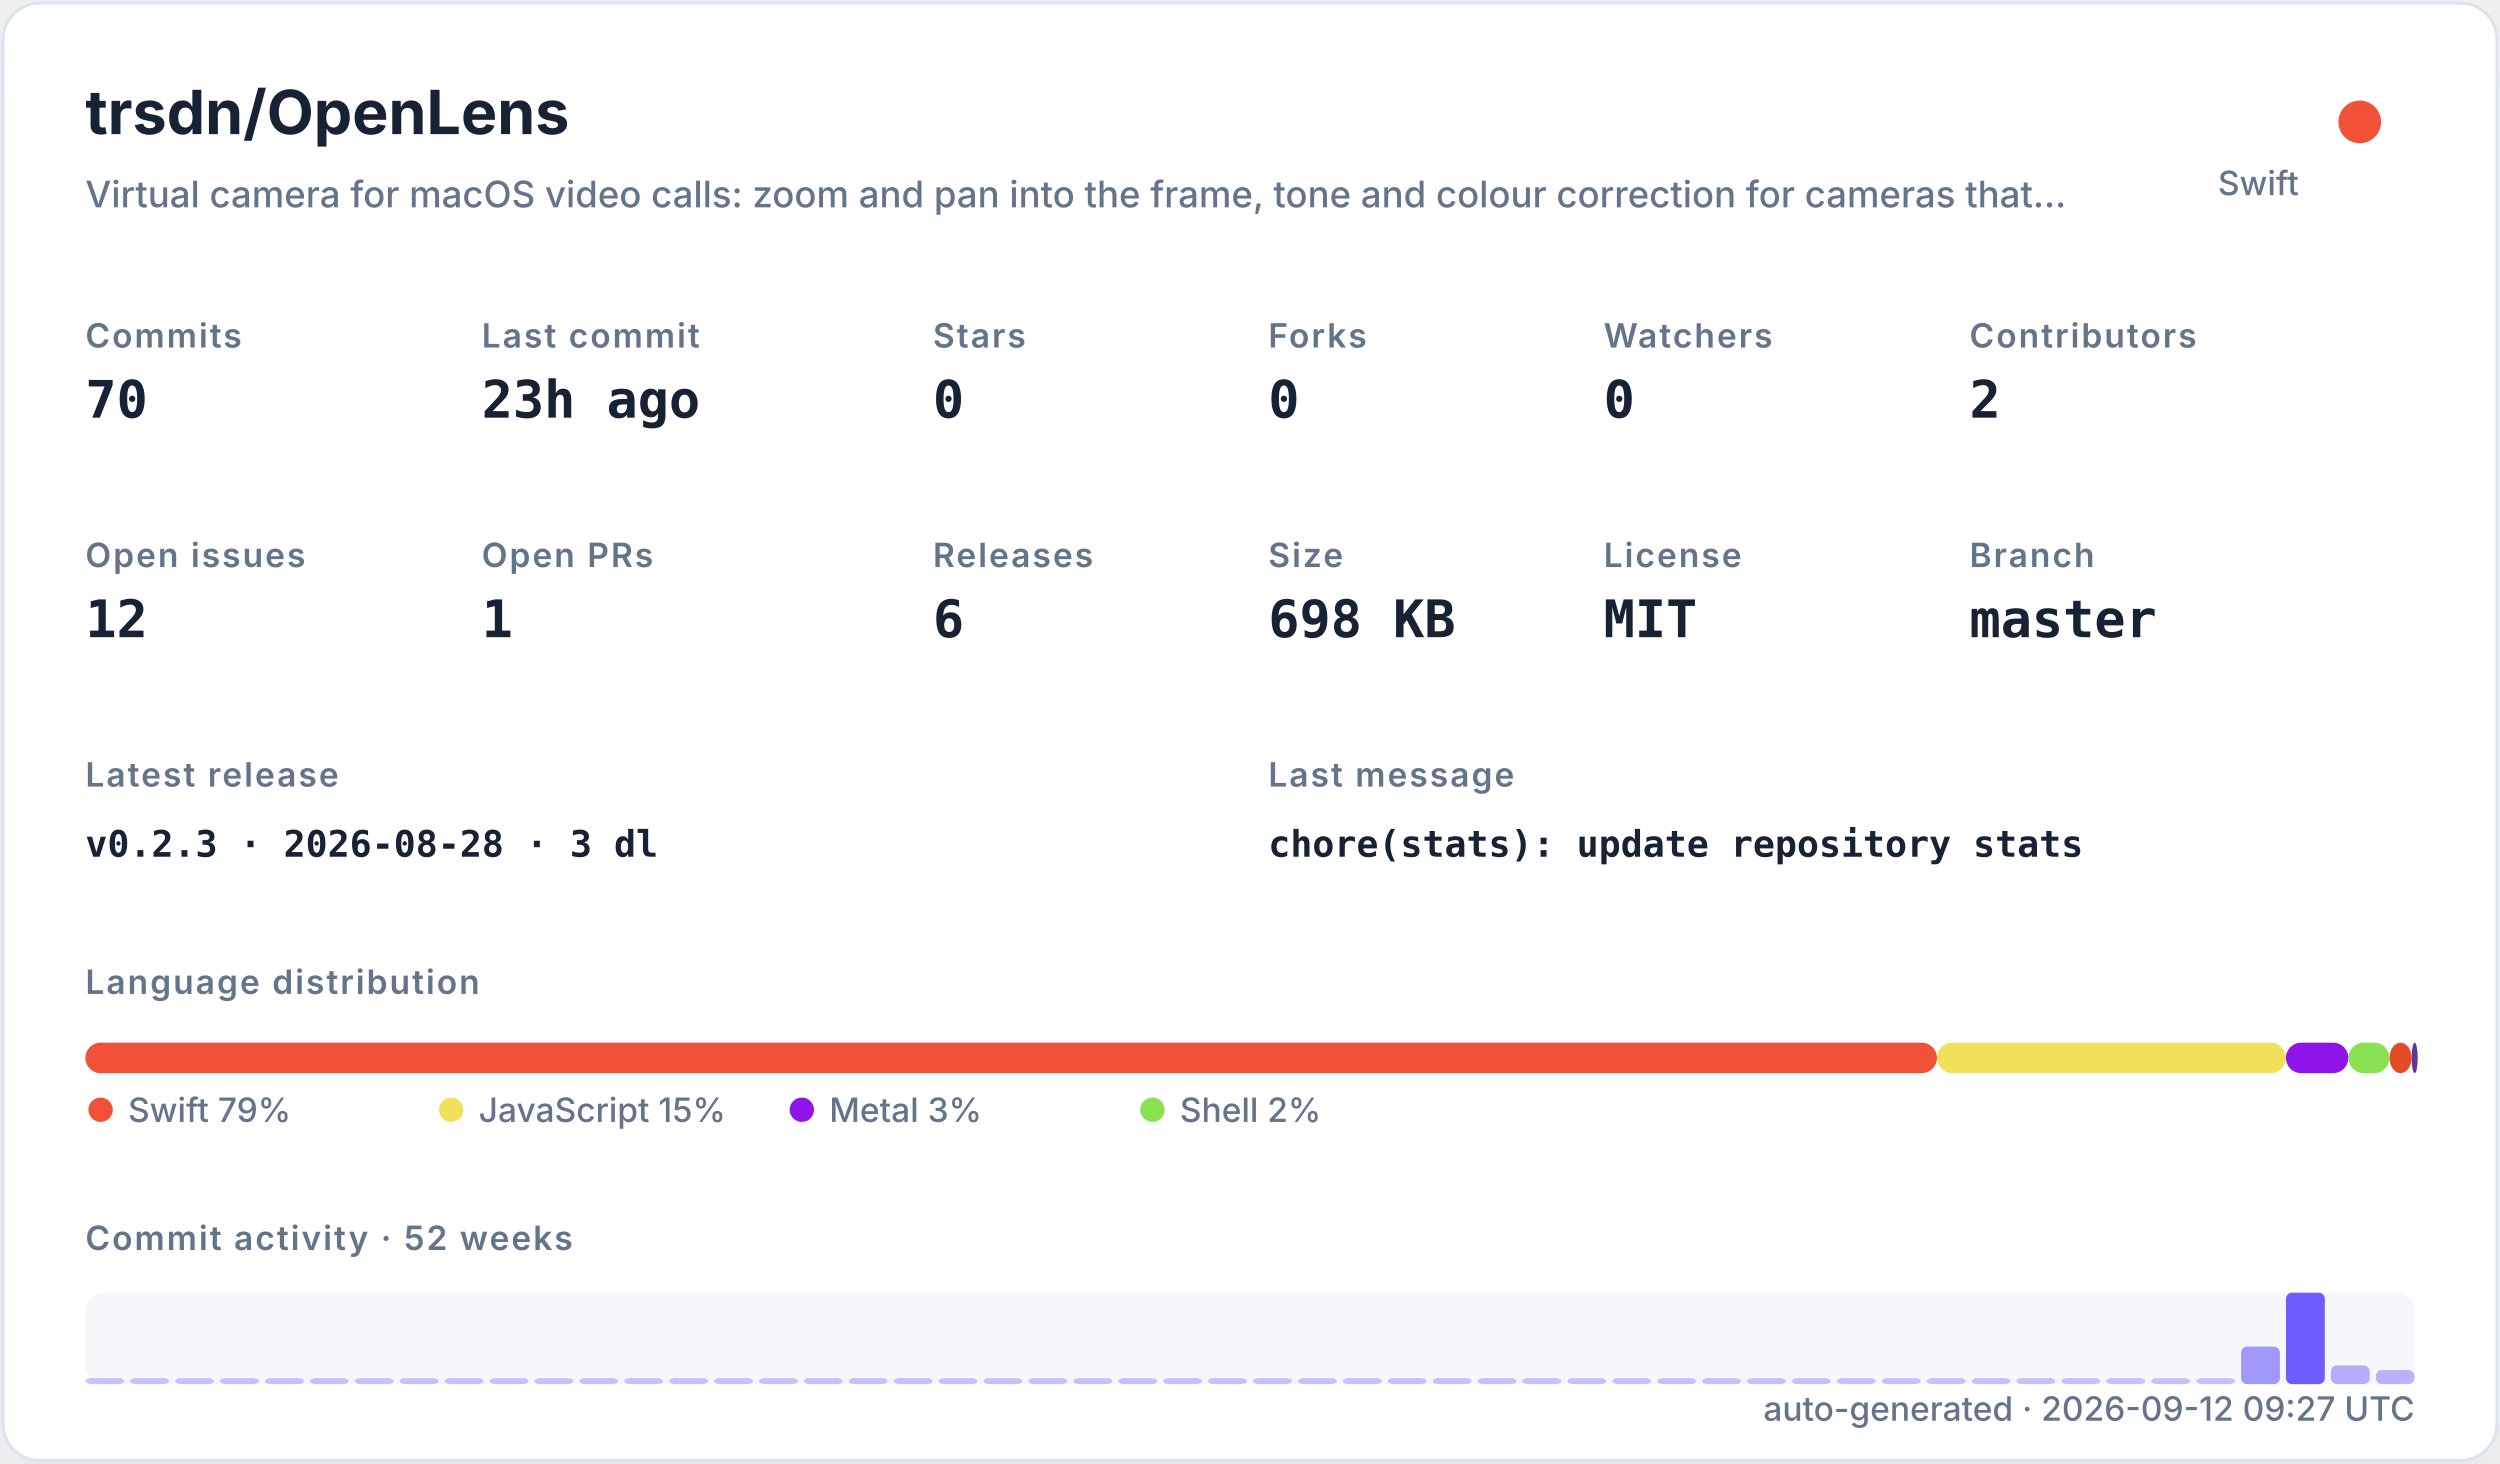
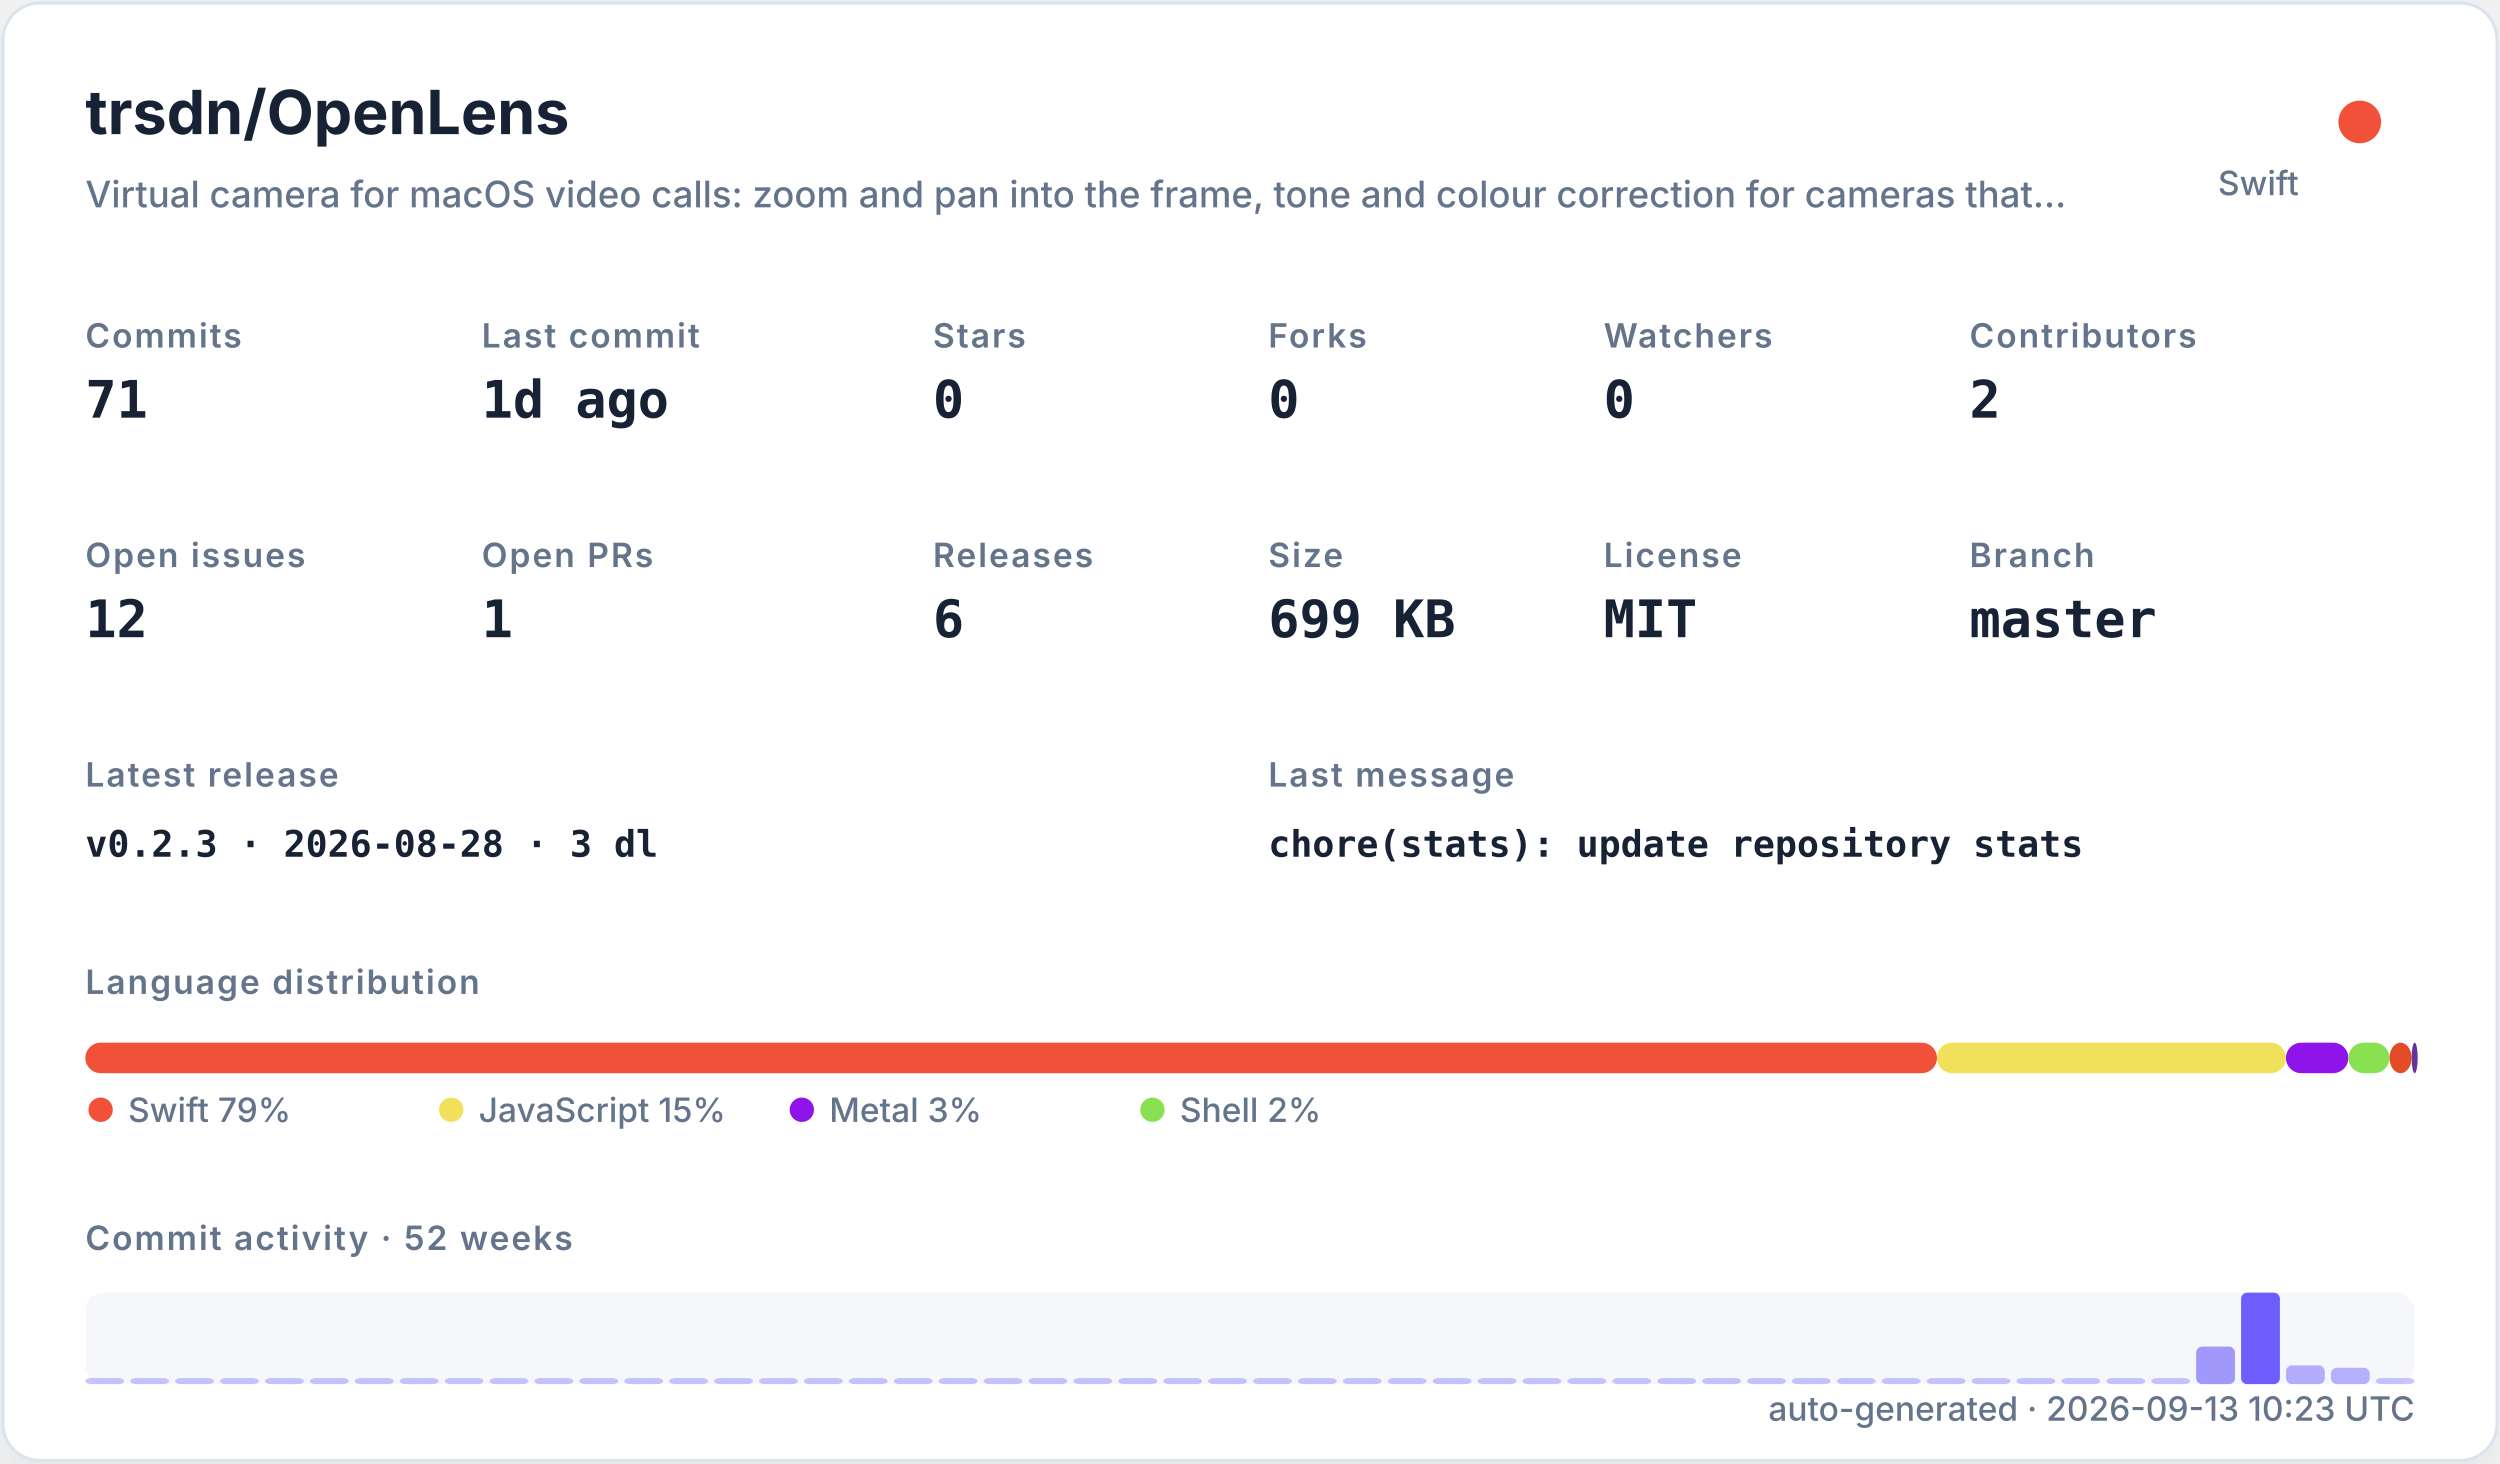
<svg xmlns="http://www.w3.org/2000/svg" width="820" height="480" viewBox="0 0 820 480" role="img">
  <defs>
    <filter id="shadow" x="-10%" y="-10%" width="120%" height="120%">
      <feDropShadow dx="0" dy="8" stdDeviation="10" flood-color="#94a3b8" flood-opacity="0.16" />
    </filter>
    <style>
    .title { font: 700 20px -apple-system,BlinkMacSystemFont,"Segoe UI",sans-serif; fill: #182235; }
    .subtitle { font: 500 12px -apple-system,BlinkMacSystemFont,"Segoe UI",sans-serif; fill: #64748b; }
    .label { font: 600 11px -apple-system,BlinkMacSystemFont,"Segoe UI",sans-serif; fill: #64748b; text-transform: uppercase; letter-spacing: .06em; }
    .value { font: 700 17px ui-monospace,SFMono-Regular,Menlo,monospace; fill: #182235; }
    .small { font: 500 11px -apple-system,BlinkMacSystemFont,"Segoe UI",sans-serif; fill: #64748b; }
    .tiny { font: 500 10px -apple-system,BlinkMacSystemFont,"Segoe UI",sans-serif; fill: #64748b; }
    .mono { font: 650 12px ui-monospace,SFMono-Regular,Menlo,monospace; fill: #182235; }
  </style>
  </defs>
  <rect x="1" y="1" width="818" height="478" rx="12" fill="#ffffff" stroke="#dbe3ef" filter="url(#shadow)" />
  <text x="28" y="44" class="title">trsdn/OpenLens</text>
  <text x="28" y="68" class="subtitle">Virtual camera for macOS video calls: zoom and pan into the frame, tone and colour correction for cameras that…</text>
  <circle cx="774" cy="40" r="7" fill="#F05138" />
  <text x="754" y="64" text-anchor="end" class="small">Swift</text>
  <text x="28" y="114" class="label">Commits</text>
-   <text x="28" y="137" class="value">70</text>
+   <text x="28" y="137" class="value">71</text>
  <text x="158" y="114" class="label">Last commit</text>
-   <text x="158" y="137" class="value">23h ago</text>
+   <text x="158" y="137" class="value">1d ago</text>
  <text x="306" y="114" class="label">Stars</text>
  <text x="306" y="137" class="value">0</text>
  <text x="416" y="114" class="label">Forks</text>
  <text x="416" y="137" class="value">0</text>
  <text x="526" y="114" class="label">Watchers</text>
  <text x="526" y="137" class="value">0</text>
  <text x="646" y="114" class="label">Contributors</text>
  <text x="646" y="137" class="value">2</text>
  <text x="28" y="186" class="label">Open issues</text>
  <text x="28" y="209" class="value">12</text>
  <text x="158" y="186" class="label">Open PRs</text>
  <text x="158" y="209" class="value">1</text>
  <text x="306" y="186" class="label">Releases</text>
  <text x="306" y="209" class="value">6</text>
  <text x="416" y="186" class="label">Size</text>
-   <text x="416" y="209" class="value">698 KB</text>
+   <text x="416" y="209" class="value">699 KB</text>
  <text x="526" y="186" class="label">License</text>
  <text x="526" y="209" class="value">MIT</text>
  <text x="646" y="186" class="label">Branch</text>
  <text x="646" y="209" class="value">master</text>
  <text x="28" y="258" class="label">Latest release</text>
  <text x="28" y="281" class="mono">v0.2.3 · 2026-08-28 · 3 dl</text>
  <text x="416" y="258" class="label">Last message</text>
  <text x="416" y="281" class="mono">chore(stats): update repository stats</text>
  <text x="28" y="326" class="label">Language distribution</text>
  <rect x="28.00" y="342" width="607.32" height="10" rx="5" fill="#F05138" />
  <rect x="635.32" y="342" width="114.46" height="10" rx="5" fill="#f1e05a" />
  <rect x="749.78" y="342" width="20.49" height="10" rx="5" fill="#8f14e9" />
  <rect x="770.27" y="342" width="13.47" height="10" rx="5" fill="#89e051" />
  <rect x="783.75" y="342" width="7.26" height="10" rx="5" fill="#e34c26" />
  <rect x="791.01" y="342" width="2.00" height="10" rx="5" fill="#663399" />
  <circle cx="33" cy="364" r="4" fill="#F05138" />
  <text x="42" y="368" class="small">Swift 79%</text>
  <circle cx="148" cy="364" r="4" fill="#f1e05a" />
  <text x="157" y="368" class="small">JavaScript 15%</text>
  <circle cx="263" cy="364" r="4" fill="#8f14e9" />
  <text x="272" y="368" class="small">Metal 3%</text>
  <circle cx="378" cy="364" r="4" fill="#89e051" />
  <text x="387" y="368" class="small">Shell 2%</text>
  <text x="28" y="410" class="label">Commit activity · 52 weeks</text>
  <rect x="28" y="424" width="764" height="30" rx="6" fill="#e8edf5" opacity=".42" />
  <rect x="28.00" y="452.00" width="12.73" height="2.00" rx="2" fill="#6d5dfc" opacity="0.35" />
  <rect x="42.73" y="452.00" width="12.73" height="2.00" rx="2" fill="#6d5dfc" opacity="0.35" />
  <rect x="57.46" y="452.00" width="12.73" height="2.00" rx="2" fill="#6d5dfc" opacity="0.35" />
  <rect x="72.19" y="452.00" width="12.73" height="2.00" rx="2" fill="#6d5dfc" opacity="0.35" />
  <rect x="86.92" y="452.00" width="12.73" height="2.00" rx="2" fill="#6d5dfc" opacity="0.35" />
  <rect x="101.65" y="452.00" width="12.73" height="2.00" rx="2" fill="#6d5dfc" opacity="0.35" />
  <rect x="116.38" y="452.00" width="12.73" height="2.00" rx="2" fill="#6d5dfc" opacity="0.35" />
  <rect x="131.12" y="452.00" width="12.73" height="2.00" rx="2" fill="#6d5dfc" opacity="0.35" />
  <rect x="145.85" y="452.00" width="12.73" height="2.00" rx="2" fill="#6d5dfc" opacity="0.35" />
  <rect x="160.58" y="452.00" width="12.73" height="2.00" rx="2" fill="#6d5dfc" opacity="0.35" />
  <rect x="175.31" y="452.00" width="12.73" height="2.00" rx="2" fill="#6d5dfc" opacity="0.35" />
  <rect x="190.04" y="452.00" width="12.73" height="2.00" rx="2" fill="#6d5dfc" opacity="0.35" />
  <rect x="204.77" y="452.00" width="12.73" height="2.00" rx="2" fill="#6d5dfc" opacity="0.35" />
  <rect x="219.50" y="452.00" width="12.73" height="2.00" rx="2" fill="#6d5dfc" opacity="0.35" />
  <rect x="234.23" y="452.00" width="12.73" height="2.00" rx="2" fill="#6d5dfc" opacity="0.35" />
  <rect x="248.96" y="452.00" width="12.73" height="2.00" rx="2" fill="#6d5dfc" opacity="0.35" />
  <rect x="263.69" y="452.00" width="12.73" height="2.00" rx="2" fill="#6d5dfc" opacity="0.35" />
  <rect x="278.42" y="452.00" width="12.73" height="2.00" rx="2" fill="#6d5dfc" opacity="0.35" />
  <rect x="293.15" y="452.00" width="12.73" height="2.00" rx="2" fill="#6d5dfc" opacity="0.35" />
  <rect x="307.88" y="452.00" width="12.73" height="2.00" rx="2" fill="#6d5dfc" opacity="0.35" />
  <rect x="322.62" y="452.00" width="12.73" height="2.00" rx="2" fill="#6d5dfc" opacity="0.35" />
  <rect x="337.35" y="452.00" width="12.73" height="2.00" rx="2" fill="#6d5dfc" opacity="0.35" />
  <rect x="352.08" y="452.00" width="12.73" height="2.00" rx="2" fill="#6d5dfc" opacity="0.35" />
  <rect x="366.81" y="452.00" width="12.73" height="2.00" rx="2" fill="#6d5dfc" opacity="0.35" />
  <rect x="381.54" y="452.00" width="12.73" height="2.00" rx="2" fill="#6d5dfc" opacity="0.35" />
  <rect x="396.27" y="452.00" width="12.73" height="2.00" rx="2" fill="#6d5dfc" opacity="0.35" />
  <rect x="411.00" y="452.00" width="12.73" height="2.00" rx="2" fill="#6d5dfc" opacity="0.35" />
  <rect x="425.73" y="452.00" width="12.73" height="2.00" rx="2" fill="#6d5dfc" opacity="0.35" />
  <rect x="440.46" y="452.00" width="12.73" height="2.00" rx="2" fill="#6d5dfc" opacity="0.35" />
  <rect x="455.19" y="452.00" width="12.73" height="2.00" rx="2" fill="#6d5dfc" opacity="0.35" />
  <rect x="469.92" y="452.00" width="12.73" height="2.00" rx="2" fill="#6d5dfc" opacity="0.35" />
  <rect x="484.65" y="452.00" width="12.73" height="2.00" rx="2" fill="#6d5dfc" opacity="0.35" />
  <rect x="499.38" y="452.00" width="12.73" height="2.00" rx="2" fill="#6d5dfc" opacity="0.35" />
  <rect x="514.12" y="452.00" width="12.73" height="2.00" rx="2" fill="#6d5dfc" opacity="0.35" />
  <rect x="528.85" y="452.00" width="12.73" height="2.00" rx="2" fill="#6d5dfc" opacity="0.35" />
  <rect x="543.58" y="452.00" width="12.73" height="2.00" rx="2" fill="#6d5dfc" opacity="0.35" />
  <rect x="558.31" y="452.00" width="12.73" height="2.00" rx="2" fill="#6d5dfc" opacity="0.35" />
  <rect x="573.04" y="452.00" width="12.73" height="2.00" rx="2" fill="#6d5dfc" opacity="0.35" />
  <rect x="587.77" y="452.00" width="12.73" height="2.00" rx="2" fill="#6d5dfc" opacity="0.35" />
  <rect x="602.50" y="452.00" width="12.73" height="2.00" rx="2" fill="#6d5dfc" opacity="0.35" />
  <rect x="617.23" y="452.00" width="12.73" height="2.00" rx="2" fill="#6d5dfc" opacity="0.35" />
  <rect x="631.96" y="452.00" width="12.73" height="2.00" rx="2" fill="#6d5dfc" opacity="0.35" />
  <rect x="646.69" y="452.00" width="12.73" height="2.00" rx="2" fill="#6d5dfc" opacity="0.35" />
  <rect x="661.42" y="452.00" width="12.73" height="2.00" rx="2" fill="#6d5dfc" opacity="0.35" />
  <rect x="676.15" y="452.00" width="12.73" height="2.00" rx="2" fill="#6d5dfc" opacity="0.35" />
  <rect x="690.88" y="452.00" width="12.73" height="2.00" rx="2" fill="#6d5dfc" opacity="0.35" />
  <rect x="705.62" y="452.00" width="12.73" height="2.00" rx="2" fill="#6d5dfc" opacity="0.35" />
-   <rect x="720.35" y="452.00" width="12.73" height="2.00" rx="2" fill="#6d5dfc" opacity="0.35" />
-   <rect x="735.08" y="441.69" width="12.73" height="12.31" rx="2" fill="#6d5dfc" opacity="0.62" />
-   <rect x="749.81" y="424.00" width="12.73" height="30.00" rx="2" fill="#6d5dfc" opacity="1.00" />
-   <rect x="764.54" y="447.85" width="12.73" height="6.15" rx="2" fill="#6d5dfc" opacity="0.48" />
-   <rect x="779.27" y="449.38" width="12.73" height="4.62" rx="2" fill="#6d5dfc" opacity="0.45" />
-   <text x="792" y="466" text-anchor="end" class="small">auto-generated · 2026-09-12 09:27 UTC</text>
+   <rect x="720.35" y="441.69" width="12.73" height="12.31" rx="2" fill="#6d5dfc" opacity="0.62" />
+   <rect x="735.08" y="424.00" width="12.73" height="30.00" rx="2" fill="#6d5dfc" opacity="1.00" />
+   <rect x="749.81" y="447.85" width="12.73" height="6.15" rx="2" fill="#6d5dfc" opacity="0.48" />
+   <rect x="764.54" y="448.62" width="12.73" height="5.38" rx="2" fill="#6d5dfc" opacity="0.47" />
+   <rect x="779.27" y="452.00" width="12.73" height="2.00" rx="2" fill="#6d5dfc" opacity="0.35" />
+   <text x="792" y="466" text-anchor="end" class="small">auto-generated · 2026-09-13 10:23 UTC</text>
</svg>
